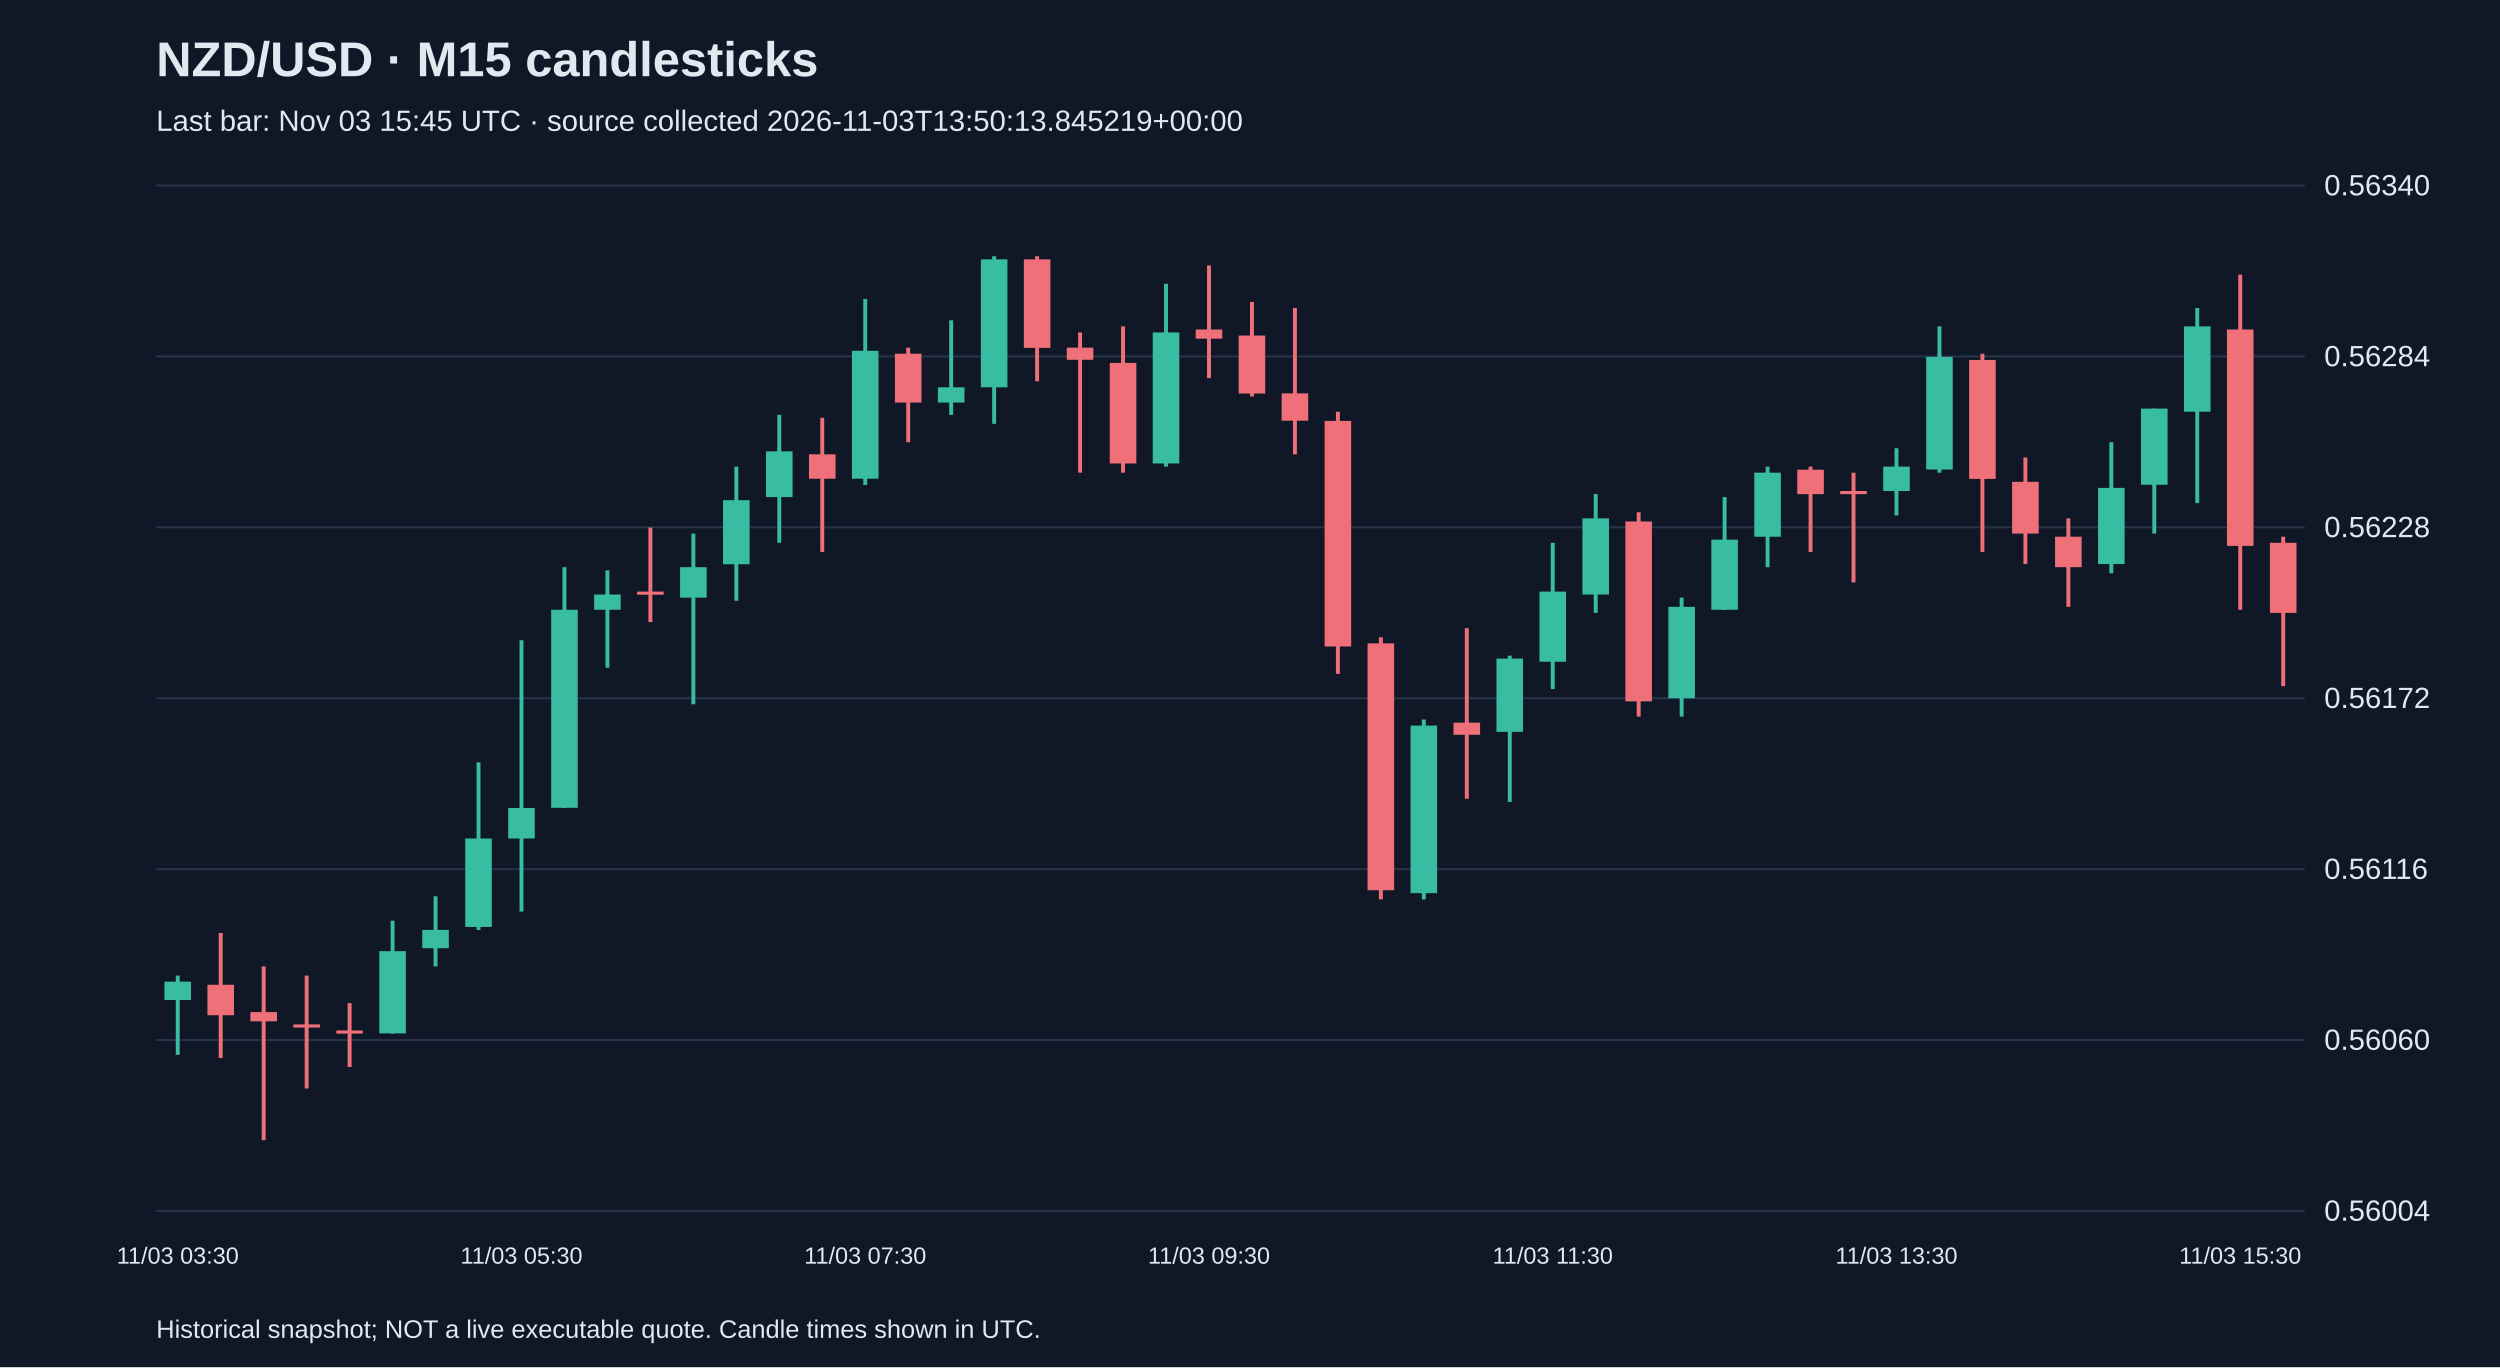
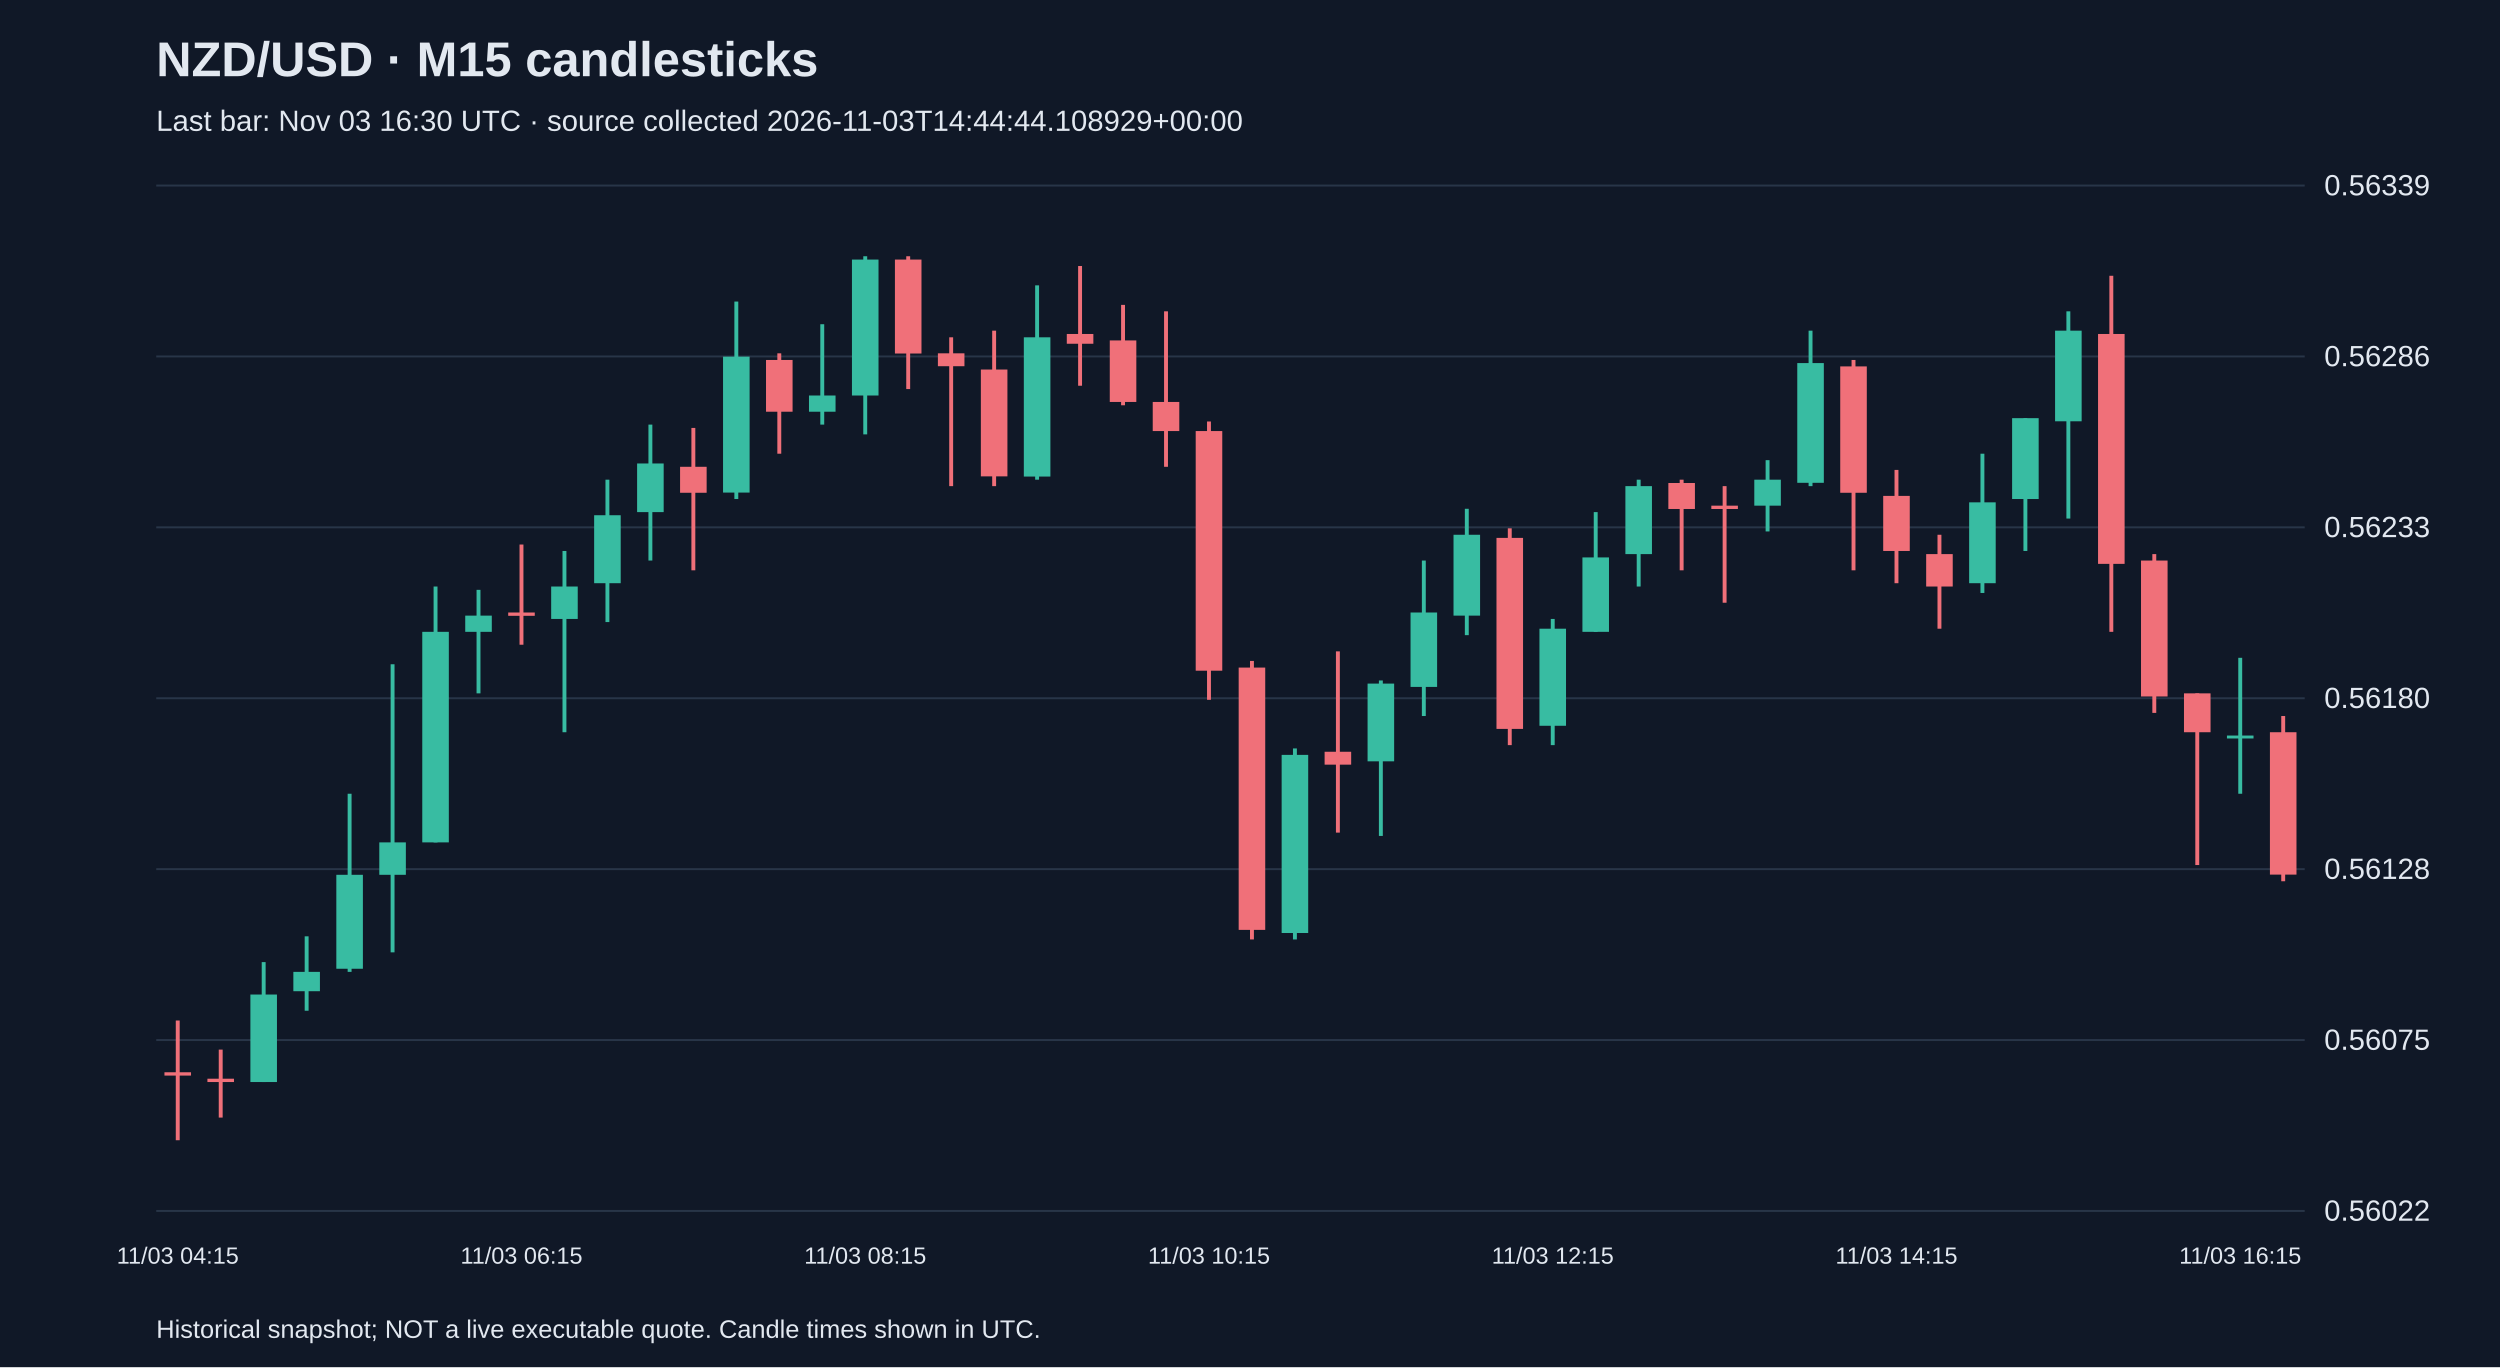
<svg xmlns="http://www.w3.org/2000/svg" viewBox="0 0 1280 700">
  <rect width="100%" height="100%" fill="#101827" />
  <style>text{font-family:Arial,sans-serif;fill:#e2e8f0}</style>
  <text x="80" y="39" font-size="25" font-weight="bold">NZD/USD · M15 candlesticks</text>
-   <text x="80" y="67" font-size="15" fill="#a6b1c5">Last bar: Nov 03 15:45 UTC · source collected 2026-11-03T13:50:13.845219+00:00</text>
+   <text x="80" y="67" font-size="15" fill="#a6b1c5">Last bar: Nov 03 16:30 UTC · source collected 2026-11-03T14:44:44.108929+00:00</text>
  <line x1="80" y1="620.0" x2="1180" y2="620.0" stroke="#283548" />
-   <text x="1190" y="625.0" font-size="15">0.56004</text>
+   <text x="1190" y="625.0" font-size="15">0.56022</text>
  <line x1="80" y1="532.5" x2="1180" y2="532.5" stroke="#283548" />
-   <text x="1190" y="537.5" font-size="15">0.56060</text>
+   <text x="1190" y="537.5" font-size="15">0.56075</text>
  <line x1="80" y1="445.0" x2="1180" y2="445.0" stroke="#283548" />
-   <text x="1190" y="450.0" font-size="15">0.56116</text>
+   <text x="1190" y="450.0" font-size="15">0.56128</text>
  <line x1="80" y1="357.5" x2="1180" y2="357.5" stroke="#283548" />
-   <text x="1190" y="362.5" font-size="15">0.56172</text>
+   <text x="1190" y="362.5" font-size="15">0.56180</text>
  <line x1="80" y1="270.0" x2="1180" y2="270.0" stroke="#283548" />
-   <text x="1190" y="275.0" font-size="15">0.56228</text>
+   <text x="1190" y="275.0" font-size="15">0.56233</text>
  <line x1="80" y1="182.5" x2="1180" y2="182.5" stroke="#283548" />
-   <text x="1190" y="187.5" font-size="15">0.56284</text>
+   <text x="1190" y="187.5" font-size="15">0.56286</text>
  <line x1="80" y1="95.0" x2="1180" y2="95.0" stroke="#283548" />
-   <text x="1190" y="100.0" font-size="15">0.56340</text>
-   <line x1="91.0" y1="499.5" x2="91.0" y2="540.1" stroke="#38bca2" stroke-width="2" />
-   <rect x="84.2" y="502.6" width="13.6" height="9.4" fill="#38bca2" />
-   <text x="91.0" y="647" text-anchor="middle" font-size="12">11/03 03:30</text>
-   <line x1="113.0" y1="477.7" x2="113.0" y2="541.7" stroke="#f07079" stroke-width="2" />
-   <rect x="106.2" y="504.2" width="13.6" height="15.6" fill="#f07079" />
-   <line x1="135.0" y1="494.8" x2="135.0" y2="583.8" stroke="#f07079" stroke-width="2" />
-   <rect x="128.2" y="518.2" width="13.6" height="4.7" fill="#f07079" />
-   <line x1="157.0" y1="499.5" x2="157.0" y2="557.3" stroke="#f07079" stroke-width="2" />
-   <rect x="150.2" y="524.5" width="13.6" height="1.6" fill="#f07079" />
-   <line x1="179.0" y1="513.6" x2="179.0" y2="546.3" stroke="#f07079" stroke-width="2" />
-   <rect x="172.2" y="527.6" width="13.6" height="1.6" fill="#f07079" />
-   <line x1="201.0" y1="471.4" x2="201.0" y2="529.2" stroke="#38bca2" stroke-width="2" />
-   <rect x="194.2" y="487.0" width="13.6" height="42.1" fill="#38bca2" />
-   <line x1="223.0" y1="458.9" x2="223.0" y2="494.8" stroke="#38bca2" stroke-width="2" />
-   <rect x="216.2" y="476.1" width="13.6" height="9.4" fill="#38bca2" />
-   <line x1="245.0" y1="390.3" x2="245.0" y2="476.1" stroke="#38bca2" stroke-width="2" />
-   <rect x="238.2" y="429.3" width="13.6" height="45.3" fill="#38bca2" />
-   <line x1="267.0" y1="327.8" x2="267.0" y2="466.7" stroke="#38bca2" stroke-width="2" />
-   <rect x="260.2" y="413.7" width="13.6" height="15.6" fill="#38bca2" />
-   <text x="267.0" y="647" text-anchor="middle" font-size="12">11/03 05:30</text>
-   <line x1="289.0" y1="290.4" x2="289.0" y2="413.7" stroke="#38bca2" stroke-width="2" />
-   <rect x="282.2" y="312.2" width="13.6" height="101.4" fill="#38bca2" />
-   <line x1="311.0" y1="292.0" x2="311.0" y2="341.9" stroke="#38bca2" stroke-width="2" />
-   <rect x="304.2" y="304.4" width="13.6" height="7.8" fill="#38bca2" />
-   <line x1="333.0" y1="270.1" x2="333.0" y2="318.5" stroke="#f07079" stroke-width="2" />
-   <rect x="326.2" y="302.9" width="13.6" height="1.6" fill="#f07079" />
-   <line x1="355.0" y1="273.2" x2="355.0" y2="360.6" stroke="#38bca2" stroke-width="2" />
-   <rect x="348.2" y="290.4" width="13.6" height="15.6" fill="#38bca2" />
-   <line x1="377.0" y1="238.9" x2="377.0" y2="307.6" stroke="#38bca2" stroke-width="2" />
-   <rect x="370.2" y="256.1" width="13.6" height="32.8" fill="#38bca2" />
-   <line x1="399.0" y1="212.4" x2="399.0" y2="277.9" stroke="#38bca2" stroke-width="2" />
-   <rect x="392.2" y="231.1" width="13.6" height="23.4" fill="#38bca2" />
-   <line x1="421.0" y1="213.9" x2="421.0" y2="282.6" stroke="#f07079" stroke-width="2" />
-   <rect x="414.2" y="232.6" width="13.6" height="12.5" fill="#f07079" />
-   <line x1="443.0" y1="153.1" x2="443.0" y2="248.3" stroke="#38bca2" stroke-width="2" />
-   <rect x="436.2" y="179.6" width="13.6" height="65.5" fill="#38bca2" />
-   <text x="443.0" y="647" text-anchor="middle" font-size="12">11/03 07:30</text>
-   <line x1="465.0" y1="178.0" x2="465.0" y2="226.4" stroke="#f07079" stroke-width="2" />
-   <rect x="458.2" y="181.1" width="13.6" height="25.0" fill="#f07079" />
-   <line x1="487.0" y1="164.0" x2="487.0" y2="212.4" stroke="#38bca2" stroke-width="2" />
-   <rect x="480.2" y="198.3" width="13.6" height="7.8" fill="#38bca2" />
-   <line x1="509.0" y1="131.2" x2="509.0" y2="217.0" stroke="#38bca2" stroke-width="2" />
-   <rect x="502.2" y="132.8" width="13.6" height="65.5" fill="#38bca2" />
-   <line x1="531.0" y1="131.2" x2="531.0" y2="195.2" stroke="#f07079" stroke-width="2" />
-   <rect x="524.2" y="132.8" width="13.6" height="45.3" fill="#f07079" />
-   <line x1="553.0" y1="170.2" x2="553.0" y2="242.0" stroke="#f07079" stroke-width="2" />
-   <rect x="546.2" y="178.0" width="13.6" height="6.2" fill="#f07079" />
-   <line x1="575.0" y1="167.1" x2="575.0" y2="242.0" stroke="#f07079" stroke-width="2" />
-   <rect x="568.2" y="185.8" width="13.6" height="51.5" fill="#f07079" />
-   <line x1="597.0" y1="145.3" x2="597.0" y2="238.9" stroke="#38bca2" stroke-width="2" />
-   <rect x="590.2" y="170.2" width="13.6" height="67.1" fill="#38bca2" />
-   <line x1="619.0" y1="135.9" x2="619.0" y2="193.6" stroke="#f07079" stroke-width="2" />
-   <rect x="612.2" y="168.7" width="13.6" height="4.7" fill="#f07079" />
-   <text x="619.0" y="647" text-anchor="middle" font-size="12">11/03 09:30</text>
-   <line x1="641.0" y1="154.6" x2="641.0" y2="203.0" stroke="#f07079" stroke-width="2" />
-   <rect x="634.2" y="171.8" width="13.6" height="29.7" fill="#f07079" />
-   <line x1="663.0" y1="157.7" x2="663.0" y2="232.6" stroke="#f07079" stroke-width="2" />
-   <rect x="656.2" y="201.4" width="13.6" height="14.0" fill="#f07079" />
-   <line x1="685.0" y1="210.8" x2="685.0" y2="345.0" stroke="#f07079" stroke-width="2" />
-   <rect x="678.2" y="215.5" width="13.6" height="115.5" fill="#f07079" />
-   <line x1="707.0" y1="326.3" x2="707.0" y2="460.5" stroke="#f07079" stroke-width="2" />
-   <rect x="700.2" y="329.4" width="13.6" height="126.4" fill="#f07079" />
-   <line x1="729.0" y1="368.4" x2="729.0" y2="460.5" stroke="#38bca2" stroke-width="2" />
-   <rect x="722.2" y="371.5" width="13.6" height="85.8" fill="#38bca2" />
-   <line x1="751.0" y1="321.6" x2="751.0" y2="409.0" stroke="#f07079" stroke-width="2" />
-   <rect x="744.2" y="370.0" width="13.6" height="6.2" fill="#f07079" />
-   <line x1="773.0" y1="335.7" x2="773.0" y2="410.6" stroke="#38bca2" stroke-width="2" />
-   <rect x="766.2" y="337.2" width="13.6" height="37.5" fill="#38bca2" />
-   <line x1="795.0" y1="277.9" x2="795.0" y2="352.8" stroke="#38bca2" stroke-width="2" />
-   <rect x="788.2" y="302.9" width="13.6" height="35.9" fill="#38bca2" />
-   <text x="795.0" y="647" text-anchor="middle" font-size="12">11/03 11:30</text>
-   <line x1="817.0" y1="252.9" x2="817.0" y2="313.8" stroke="#38bca2" stroke-width="2" />
-   <rect x="810.2" y="265.4" width="13.6" height="39.0" fill="#38bca2" />
-   <line x1="839.0" y1="262.3" x2="839.0" y2="366.9" stroke="#f07079" stroke-width="2" />
-   <rect x="832.2" y="267.0" width="13.6" height="92.1" fill="#f07079" />
-   <line x1="861.0" y1="306.0" x2="861.0" y2="366.9" stroke="#38bca2" stroke-width="2" />
-   <rect x="854.2" y="310.7" width="13.6" height="46.8" fill="#38bca2" />
-   <line x1="883.0" y1="254.5" x2="883.0" y2="312.2" stroke="#38bca2" stroke-width="2" />
-   <rect x="876.2" y="276.3" width="13.6" height="35.9" fill="#38bca2" />
-   <line x1="905.0" y1="238.9" x2="905.0" y2="290.4" stroke="#38bca2" stroke-width="2" />
-   <rect x="898.2" y="242.0" width="13.6" height="32.8" fill="#38bca2" />
-   <line x1="927.0" y1="238.9" x2="927.0" y2="282.6" stroke="#f07079" stroke-width="2" />
-   <rect x="920.2" y="240.5" width="13.6" height="12.5" fill="#f07079" />
-   <line x1="949.0" y1="242.0" x2="949.0" y2="298.2" stroke="#f07079" stroke-width="2" />
-   <rect x="942.2" y="251.4" width="13.6" height="1.6" fill="#f07079" />
-   <line x1="971.0" y1="229.5" x2="971.0" y2="263.9" stroke="#38bca2" stroke-width="2" />
-   <rect x="964.2" y="238.9" width="13.6" height="12.5" fill="#38bca2" />
-   <text x="971.0" y="647" text-anchor="middle" font-size="12">11/03 13:30</text>
-   <line x1="993.0" y1="167.1" x2="993.0" y2="242.0" stroke="#38bca2" stroke-width="2" />
-   <rect x="986.2" y="182.7" width="13.6" height="57.7" fill="#38bca2" />
-   <line x1="1015.0" y1="181.1" x2="1015.0" y2="282.6" stroke="#f07079" stroke-width="2" />
-   <rect x="1008.2" y="184.3" width="13.6" height="60.9" fill="#f07079" />
-   <line x1="1037.0" y1="234.2" x2="1037.0" y2="288.8" stroke="#f07079" stroke-width="2" />
-   <rect x="1030.2" y="246.7" width="13.6" height="26.5" fill="#f07079" />
-   <line x1="1059.0" y1="265.4" x2="1059.0" y2="310.7" stroke="#f07079" stroke-width="2" />
-   <rect x="1052.2" y="274.8" width="13.6" height="15.6" fill="#f07079" />
-   <line x1="1081.0" y1="226.4" x2="1081.0" y2="293.5" stroke="#38bca2" stroke-width="2" />
-   <rect x="1074.2" y="249.8" width="13.6" height="39.0" fill="#38bca2" />
-   <line x1="1103.0" y1="209.2" x2="1103.0" y2="273.2" stroke="#38bca2" stroke-width="2" />
-   <rect x="1096.2" y="209.2" width="13.6" height="39.0" fill="#38bca2" />
-   <line x1="1125.0" y1="157.7" x2="1125.0" y2="257.6" stroke="#38bca2" stroke-width="2" />
-   <rect x="1118.2" y="167.1" width="13.6" height="43.7" fill="#38bca2" />
-   <line x1="1147.0" y1="140.6" x2="1147.0" y2="312.2" stroke="#f07079" stroke-width="2" />
-   <rect x="1140.2" y="168.7" width="13.6" height="110.8" fill="#f07079" />
-   <text x="1147.0" y="647" text-anchor="middle" font-size="12">11/03 15:30</text>
-   <line x1="1169.0" y1="274.8" x2="1169.0" y2="351.3" stroke="#f07079" stroke-width="2" />
-   <rect x="1162.2" y="277.9" width="13.6" height="35.9" fill="#f07079" />
+   <text x="1190" y="100.0" font-size="15">0.56339</text>
+   <line x1="91.0" y1="522.5" x2="91.0" y2="583.8" stroke="#f07079" stroke-width="2" />
+   <rect x="84.2" y="549.0" width="13.6" height="1.7" fill="#f07079" />
+   <text x="91.0" y="647" text-anchor="middle" font-size="12">11/03 04:15</text>
+   <line x1="113.0" y1="537.4" x2="113.0" y2="572.2" stroke="#f07079" stroke-width="2" />
+   <rect x="106.2" y="552.3" width="13.6" height="1.7" fill="#f07079" />
+   <line x1="135.0" y1="492.6" x2="135.0" y2="554.0" stroke="#38bca2" stroke-width="2" />
+   <rect x="128.2" y="509.2" width="13.6" height="44.8" fill="#38bca2" />
+   <line x1="157.0" y1="479.4" x2="157.0" y2="517.5" stroke="#38bca2" stroke-width="2" />
+   <rect x="150.2" y="497.6" width="13.6" height="9.9" fill="#38bca2" />
+   <line x1="179.0" y1="406.4" x2="179.0" y2="497.6" stroke="#38bca2" stroke-width="2" />
+   <rect x="172.2" y="447.9" width="13.6" height="48.1" fill="#38bca2" />
+   <line x1="201.0" y1="340.1" x2="201.0" y2="487.6" stroke="#38bca2" stroke-width="2" />
+   <rect x="194.2" y="431.3" width="13.6" height="16.6" fill="#38bca2" />
+   <line x1="223.0" y1="300.3" x2="223.0" y2="431.3" stroke="#38bca2" stroke-width="2" />
+   <rect x="216.2" y="323.5" width="13.6" height="107.8" fill="#38bca2" />
+   <line x1="245.0" y1="302.0" x2="245.0" y2="355.0" stroke="#38bca2" stroke-width="2" />
+   <rect x="238.2" y="315.2" width="13.6" height="8.3" fill="#38bca2" />
+   <line x1="267.0" y1="278.8" x2="267.0" y2="330.1" stroke="#f07079" stroke-width="2" />
+   <rect x="260.2" y="313.6" width="13.6" height="1.7" fill="#f07079" />
+   <text x="267.0" y="647" text-anchor="middle" font-size="12">11/03 06:15</text>
+   <line x1="289.0" y1="282.1" x2="289.0" y2="374.9" stroke="#38bca2" stroke-width="2" />
+   <rect x="282.2" y="300.3" width="13.6" height="16.6" fill="#38bca2" />
+   <line x1="311.0" y1="245.6" x2="311.0" y2="318.5" stroke="#38bca2" stroke-width="2" />
+   <rect x="304.2" y="263.8" width="13.6" height="34.8" fill="#38bca2" />
+   <line x1="333.0" y1="217.4" x2="333.0" y2="287.0" stroke="#38bca2" stroke-width="2" />
+   <rect x="326.2" y="237.3" width="13.6" height="24.9" fill="#38bca2" />
+   <line x1="355.0" y1="219.1" x2="355.0" y2="292.0" stroke="#f07079" stroke-width="2" />
+   <rect x="348.2" y="239.0" width="13.6" height="13.3" fill="#f07079" />
+   <line x1="377.0" y1="154.4" x2="377.0" y2="255.5" stroke="#38bca2" stroke-width="2" />
+   <rect x="370.2" y="182.6" width="13.6" height="69.6" fill="#38bca2" />
+   <line x1="399.0" y1="180.9" x2="399.0" y2="232.3" stroke="#f07079" stroke-width="2" />
+   <rect x="392.2" y="184.3" width="13.6" height="26.5" fill="#f07079" />
+   <line x1="421.0" y1="166.0" x2="421.0" y2="217.4" stroke="#38bca2" stroke-width="2" />
+   <rect x="414.2" y="202.5" width="13.6" height="8.3" fill="#38bca2" />
+   <line x1="443.0" y1="131.2" x2="443.0" y2="222.4" stroke="#38bca2" stroke-width="2" />
+   <rect x="436.2" y="132.9" width="13.6" height="69.6" fill="#38bca2" />
+   <text x="443.0" y="647" text-anchor="middle" font-size="12">11/03 08:15</text>
+   <line x1="465.0" y1="131.2" x2="465.0" y2="199.2" stroke="#f07079" stroke-width="2" />
+   <rect x="458.2" y="132.9" width="13.6" height="48.1" fill="#f07079" />
+   <line x1="487.0" y1="172.7" x2="487.0" y2="248.9" stroke="#f07079" stroke-width="2" />
+   <rect x="480.2" y="180.9" width="13.6" height="6.6" fill="#f07079" />
+   <line x1="509.0" y1="169.3" x2="509.0" y2="248.9" stroke="#f07079" stroke-width="2" />
+   <rect x="502.2" y="189.2" width="13.6" height="54.7" fill="#f07079" />
+   <line x1="531.0" y1="146.1" x2="531.0" y2="245.6" stroke="#38bca2" stroke-width="2" />
+   <rect x="524.2" y="172.7" width="13.6" height="71.3" fill="#38bca2" />
+   <line x1="553.0" y1="136.2" x2="553.0" y2="197.5" stroke="#f07079" stroke-width="2" />
+   <rect x="546.2" y="171.0" width="13.6" height="5.0" fill="#f07079" />
+   <line x1="575.0" y1="156.1" x2="575.0" y2="207.5" stroke="#f07079" stroke-width="2" />
+   <rect x="568.2" y="174.3" width="13.6" height="31.5" fill="#f07079" />
+   <line x1="597.0" y1="159.4" x2="597.0" y2="239.0" stroke="#f07079" stroke-width="2" />
+   <rect x="590.2" y="205.8" width="13.6" height="14.9" fill="#f07079" />
+   <line x1="619.0" y1="215.8" x2="619.0" y2="358.3" stroke="#f07079" stroke-width="2" />
+   <rect x="612.2" y="220.7" width="13.6" height="122.7" fill="#f07079" />
+   <text x="619.0" y="647" text-anchor="middle" font-size="12">11/03 10:15</text>
+   <line x1="641.0" y1="338.4" x2="641.0" y2="481.0" stroke="#f07079" stroke-width="2" />
+   <rect x="634.2" y="341.8" width="13.6" height="134.3" fill="#f07079" />
+   <line x1="663.0" y1="383.2" x2="663.0" y2="481.0" stroke="#38bca2" stroke-width="2" />
+   <rect x="656.2" y="386.5" width="13.6" height="91.2" fill="#38bca2" />
+   <line x1="685.0" y1="333.5" x2="685.0" y2="426.3" stroke="#f07079" stroke-width="2" />
+   <rect x="678.2" y="384.9" width="13.6" height="6.6" fill="#f07079" />
+   <line x1="707.0" y1="348.4" x2="707.0" y2="428.0" stroke="#38bca2" stroke-width="2" />
+   <rect x="700.2" y="350.0" width="13.6" height="39.8" fill="#38bca2" />
+   <line x1="729.0" y1="287.0" x2="729.0" y2="366.6" stroke="#38bca2" stroke-width="2" />
+   <rect x="722.2" y="313.6" width="13.6" height="38.1" fill="#38bca2" />
+   <line x1="751.0" y1="260.5" x2="751.0" y2="325.2" stroke="#38bca2" stroke-width="2" />
+   <rect x="744.2" y="273.8" width="13.6" height="41.4" fill="#38bca2" />
+   <line x1="773.0" y1="270.5" x2="773.0" y2="381.5" stroke="#f07079" stroke-width="2" />
+   <rect x="766.2" y="275.4" width="13.6" height="97.8" fill="#f07079" />
+   <line x1="795.0" y1="316.9" x2="795.0" y2="381.5" stroke="#38bca2" stroke-width="2" />
+   <rect x="788.2" y="321.9" width="13.6" height="49.7" fill="#38bca2" />
+   <text x="795.0" y="647" text-anchor="middle" font-size="12">11/03 12:15</text>
+   <line x1="817.0" y1="262.2" x2="817.0" y2="323.5" stroke="#38bca2" stroke-width="2" />
+   <rect x="810.2" y="285.4" width="13.6" height="38.1" fill="#38bca2" />
+   <line x1="839.0" y1="245.6" x2="839.0" y2="300.3" stroke="#38bca2" stroke-width="2" />
+   <rect x="832.2" y="248.9" width="13.6" height="34.8" fill="#38bca2" />
+   <line x1="861.0" y1="245.6" x2="861.0" y2="292.0" stroke="#f07079" stroke-width="2" />
+   <rect x="854.2" y="247.3" width="13.6" height="13.3" fill="#f07079" />
+   <line x1="883.0" y1="248.9" x2="883.0" y2="308.6" stroke="#f07079" stroke-width="2" />
+   <rect x="876.2" y="258.9" width="13.6" height="1.7" fill="#f07079" />
+   <line x1="905.0" y1="235.6" x2="905.0" y2="272.1" stroke="#38bca2" stroke-width="2" />
+   <rect x="898.2" y="245.6" width="13.6" height="13.3" fill="#38bca2" />
+   <line x1="927.0" y1="169.3" x2="927.0" y2="248.9" stroke="#38bca2" stroke-width="2" />
+   <rect x="920.2" y="185.9" width="13.6" height="61.3" fill="#38bca2" />
+   <line x1="949.0" y1="184.3" x2="949.0" y2="292.0" stroke="#f07079" stroke-width="2" />
+   <rect x="942.2" y="187.6" width="13.6" height="64.7" fill="#f07079" />
+   <line x1="971.0" y1="240.6" x2="971.0" y2="298.6" stroke="#f07079" stroke-width="2" />
+   <rect x="964.2" y="253.9" width="13.6" height="28.2" fill="#f07079" />
+   <text x="971.0" y="647" text-anchor="middle" font-size="12">11/03 14:15</text>
+   <line x1="993.0" y1="273.8" x2="993.0" y2="321.9" stroke="#f07079" stroke-width="2" />
+   <rect x="986.2" y="283.7" width="13.6" height="16.6" fill="#f07079" />
+   <line x1="1015.0" y1="232.3" x2="1015.0" y2="303.6" stroke="#38bca2" stroke-width="2" />
+   <rect x="1008.2" y="257.2" width="13.6" height="41.4" fill="#38bca2" />
+   <line x1="1037.0" y1="214.1" x2="1037.0" y2="282.1" stroke="#38bca2" stroke-width="2" />
+   <rect x="1030.2" y="214.1" width="13.6" height="41.4" fill="#38bca2" />
+   <line x1="1059.0" y1="159.4" x2="1059.0" y2="265.5" stroke="#38bca2" stroke-width="2" />
+   <rect x="1052.2" y="169.3" width="13.6" height="46.4" fill="#38bca2" />
+   <line x1="1081.0" y1="141.2" x2="1081.0" y2="323.5" stroke="#f07079" stroke-width="2" />
+   <rect x="1074.2" y="171.0" width="13.6" height="117.7" fill="#f07079" />
+   <line x1="1103.0" y1="283.7" x2="1103.0" y2="365.0" stroke="#f07079" stroke-width="2" />
+   <rect x="1096.2" y="287.0" width="13.6" height="69.6" fill="#f07079" />
+   <line x1="1125.0" y1="355.0" x2="1125.0" y2="442.9" stroke="#f07079" stroke-width="2" />
+   <rect x="1118.2" y="355.0" width="13.6" height="19.9" fill="#f07079" />
+   <line x1="1147.0" y1="336.8" x2="1147.0" y2="406.4" stroke="#38bca2" stroke-width="2" />
+   <rect x="1140.2" y="376.6" width="13.6" height="1.5" fill="#38bca2" />
+   <text x="1147.0" y="647" text-anchor="middle" font-size="12">11/03 16:15</text>
+   <line x1="1169.0" y1="366.6" x2="1169.0" y2="451.2" stroke="#f07079" stroke-width="2" />
+   <rect x="1162.2" y="374.9" width="13.6" height="72.9" fill="#f07079" />
  <text x="80" y="685" font-size="13">Historical snapshot; NOT a live executable quote. Candle times shown in UTC.</text>
</svg>
